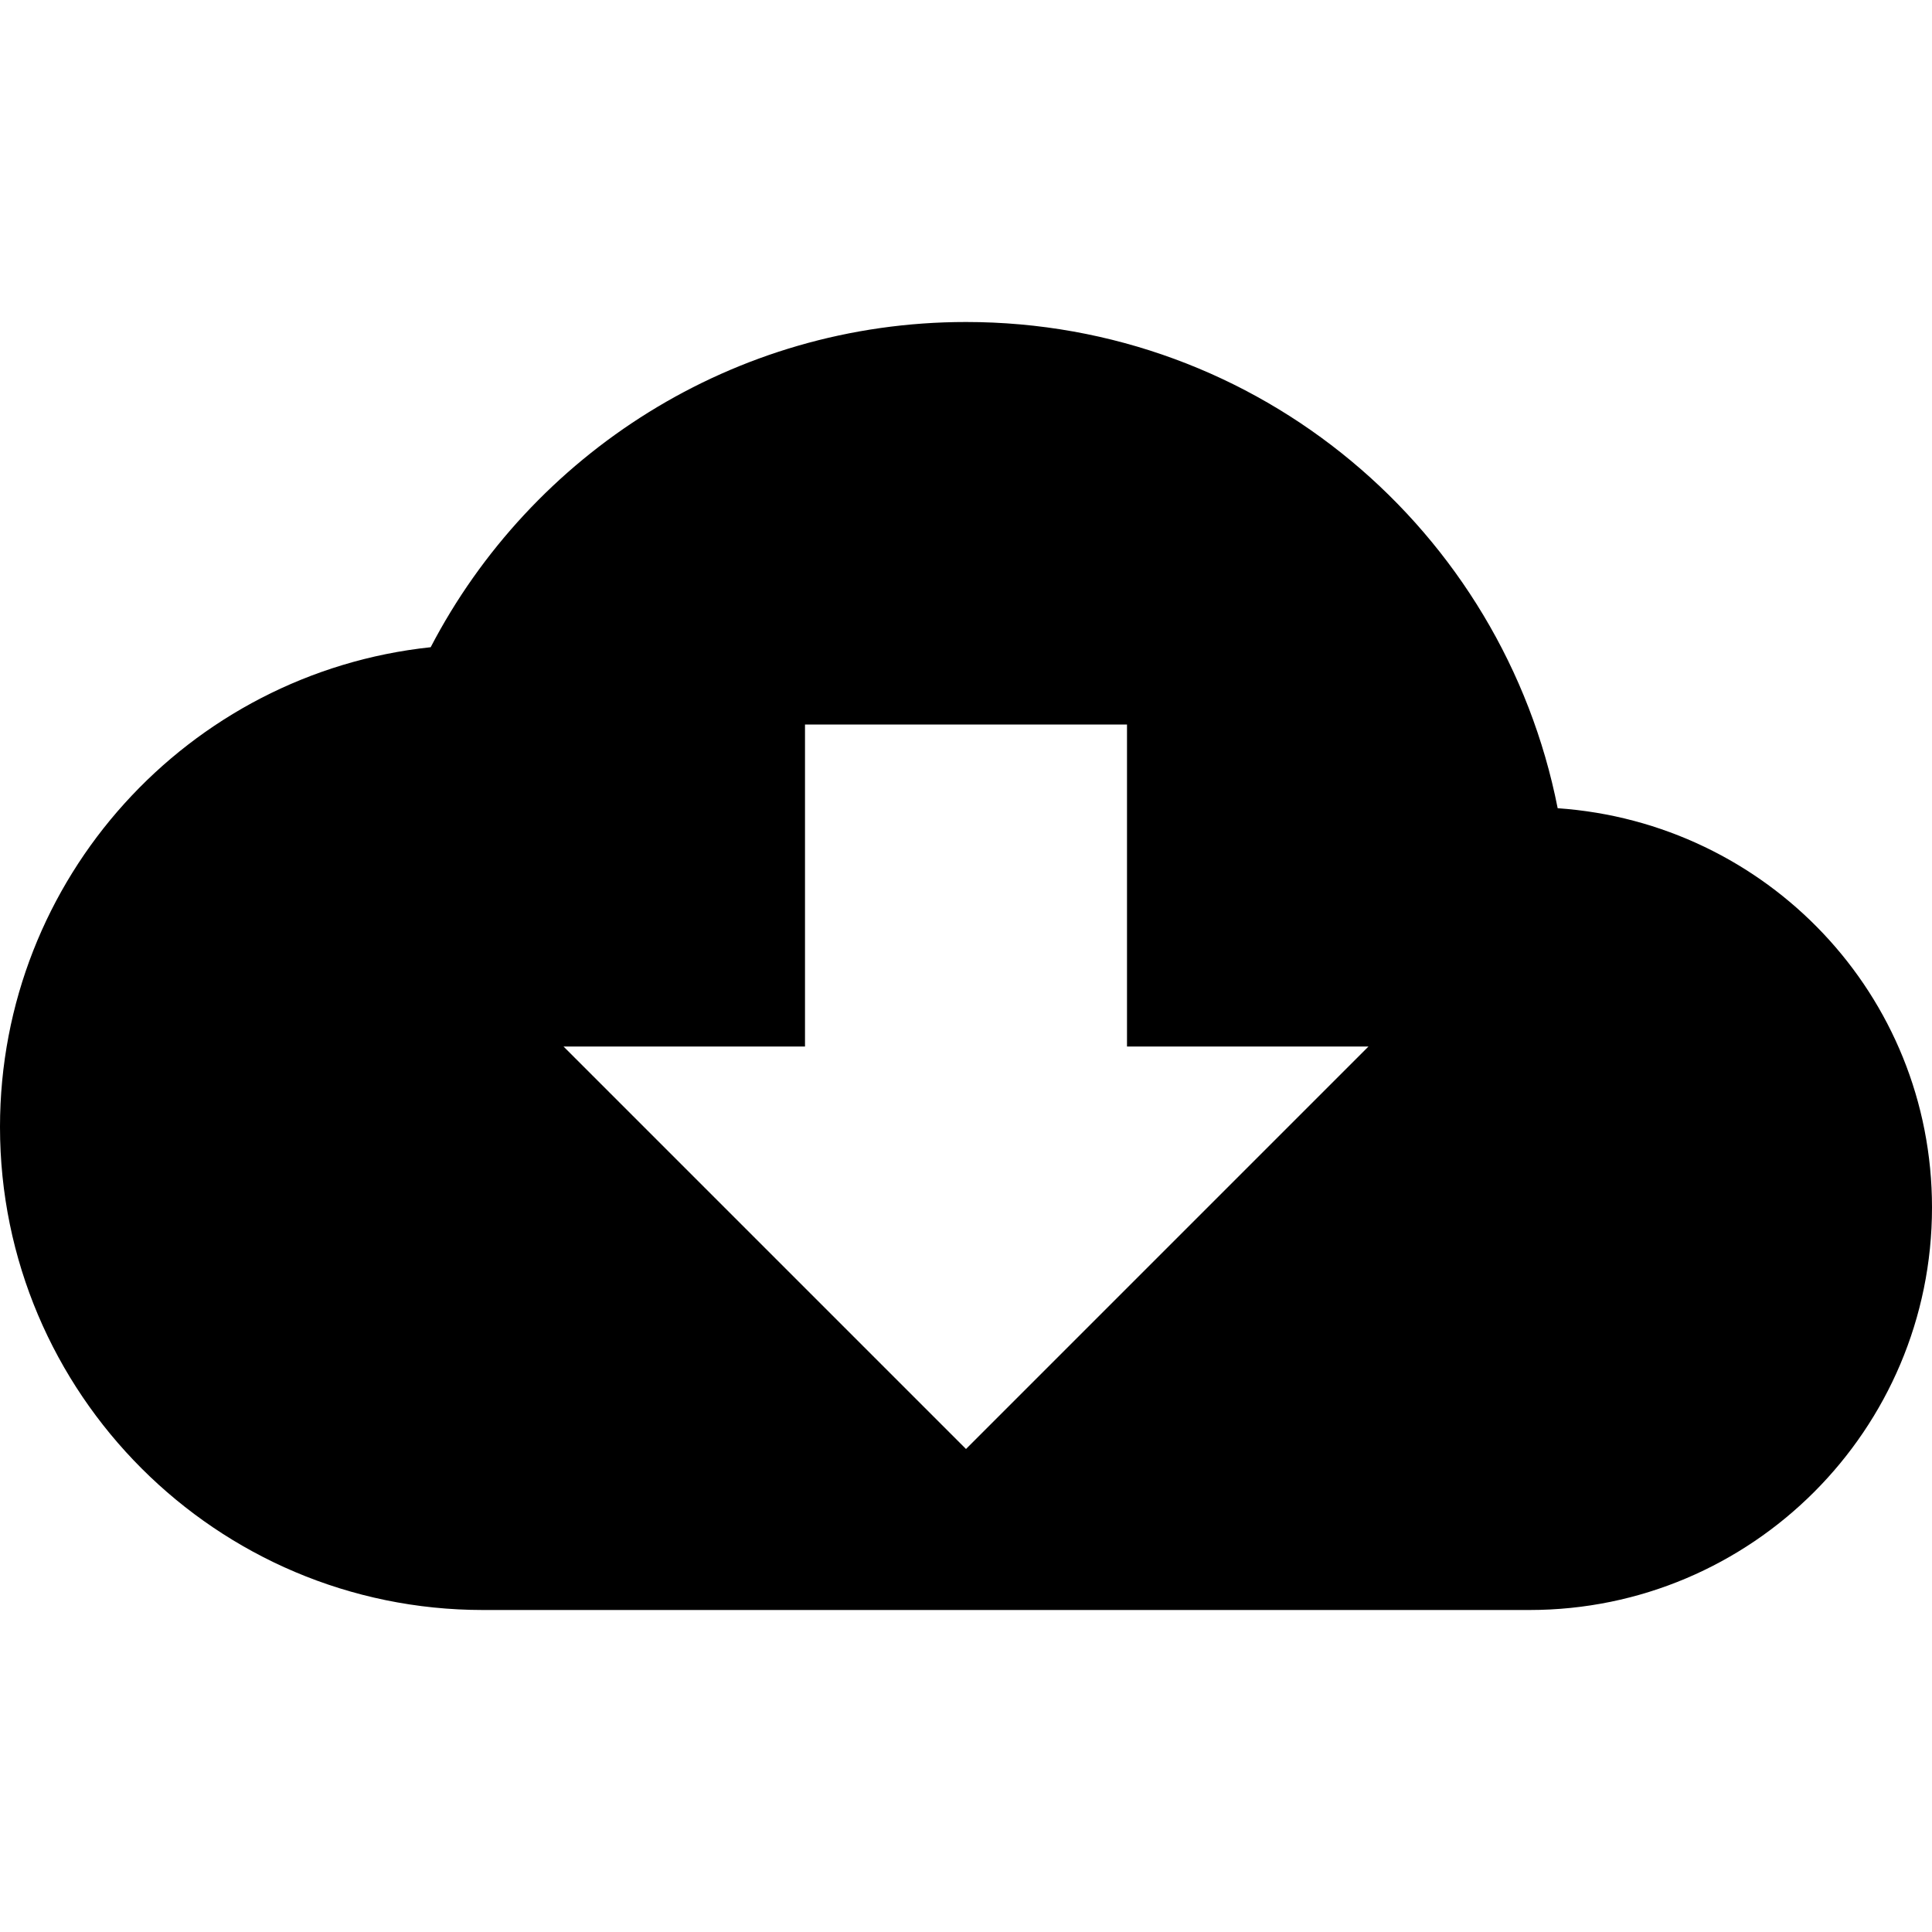
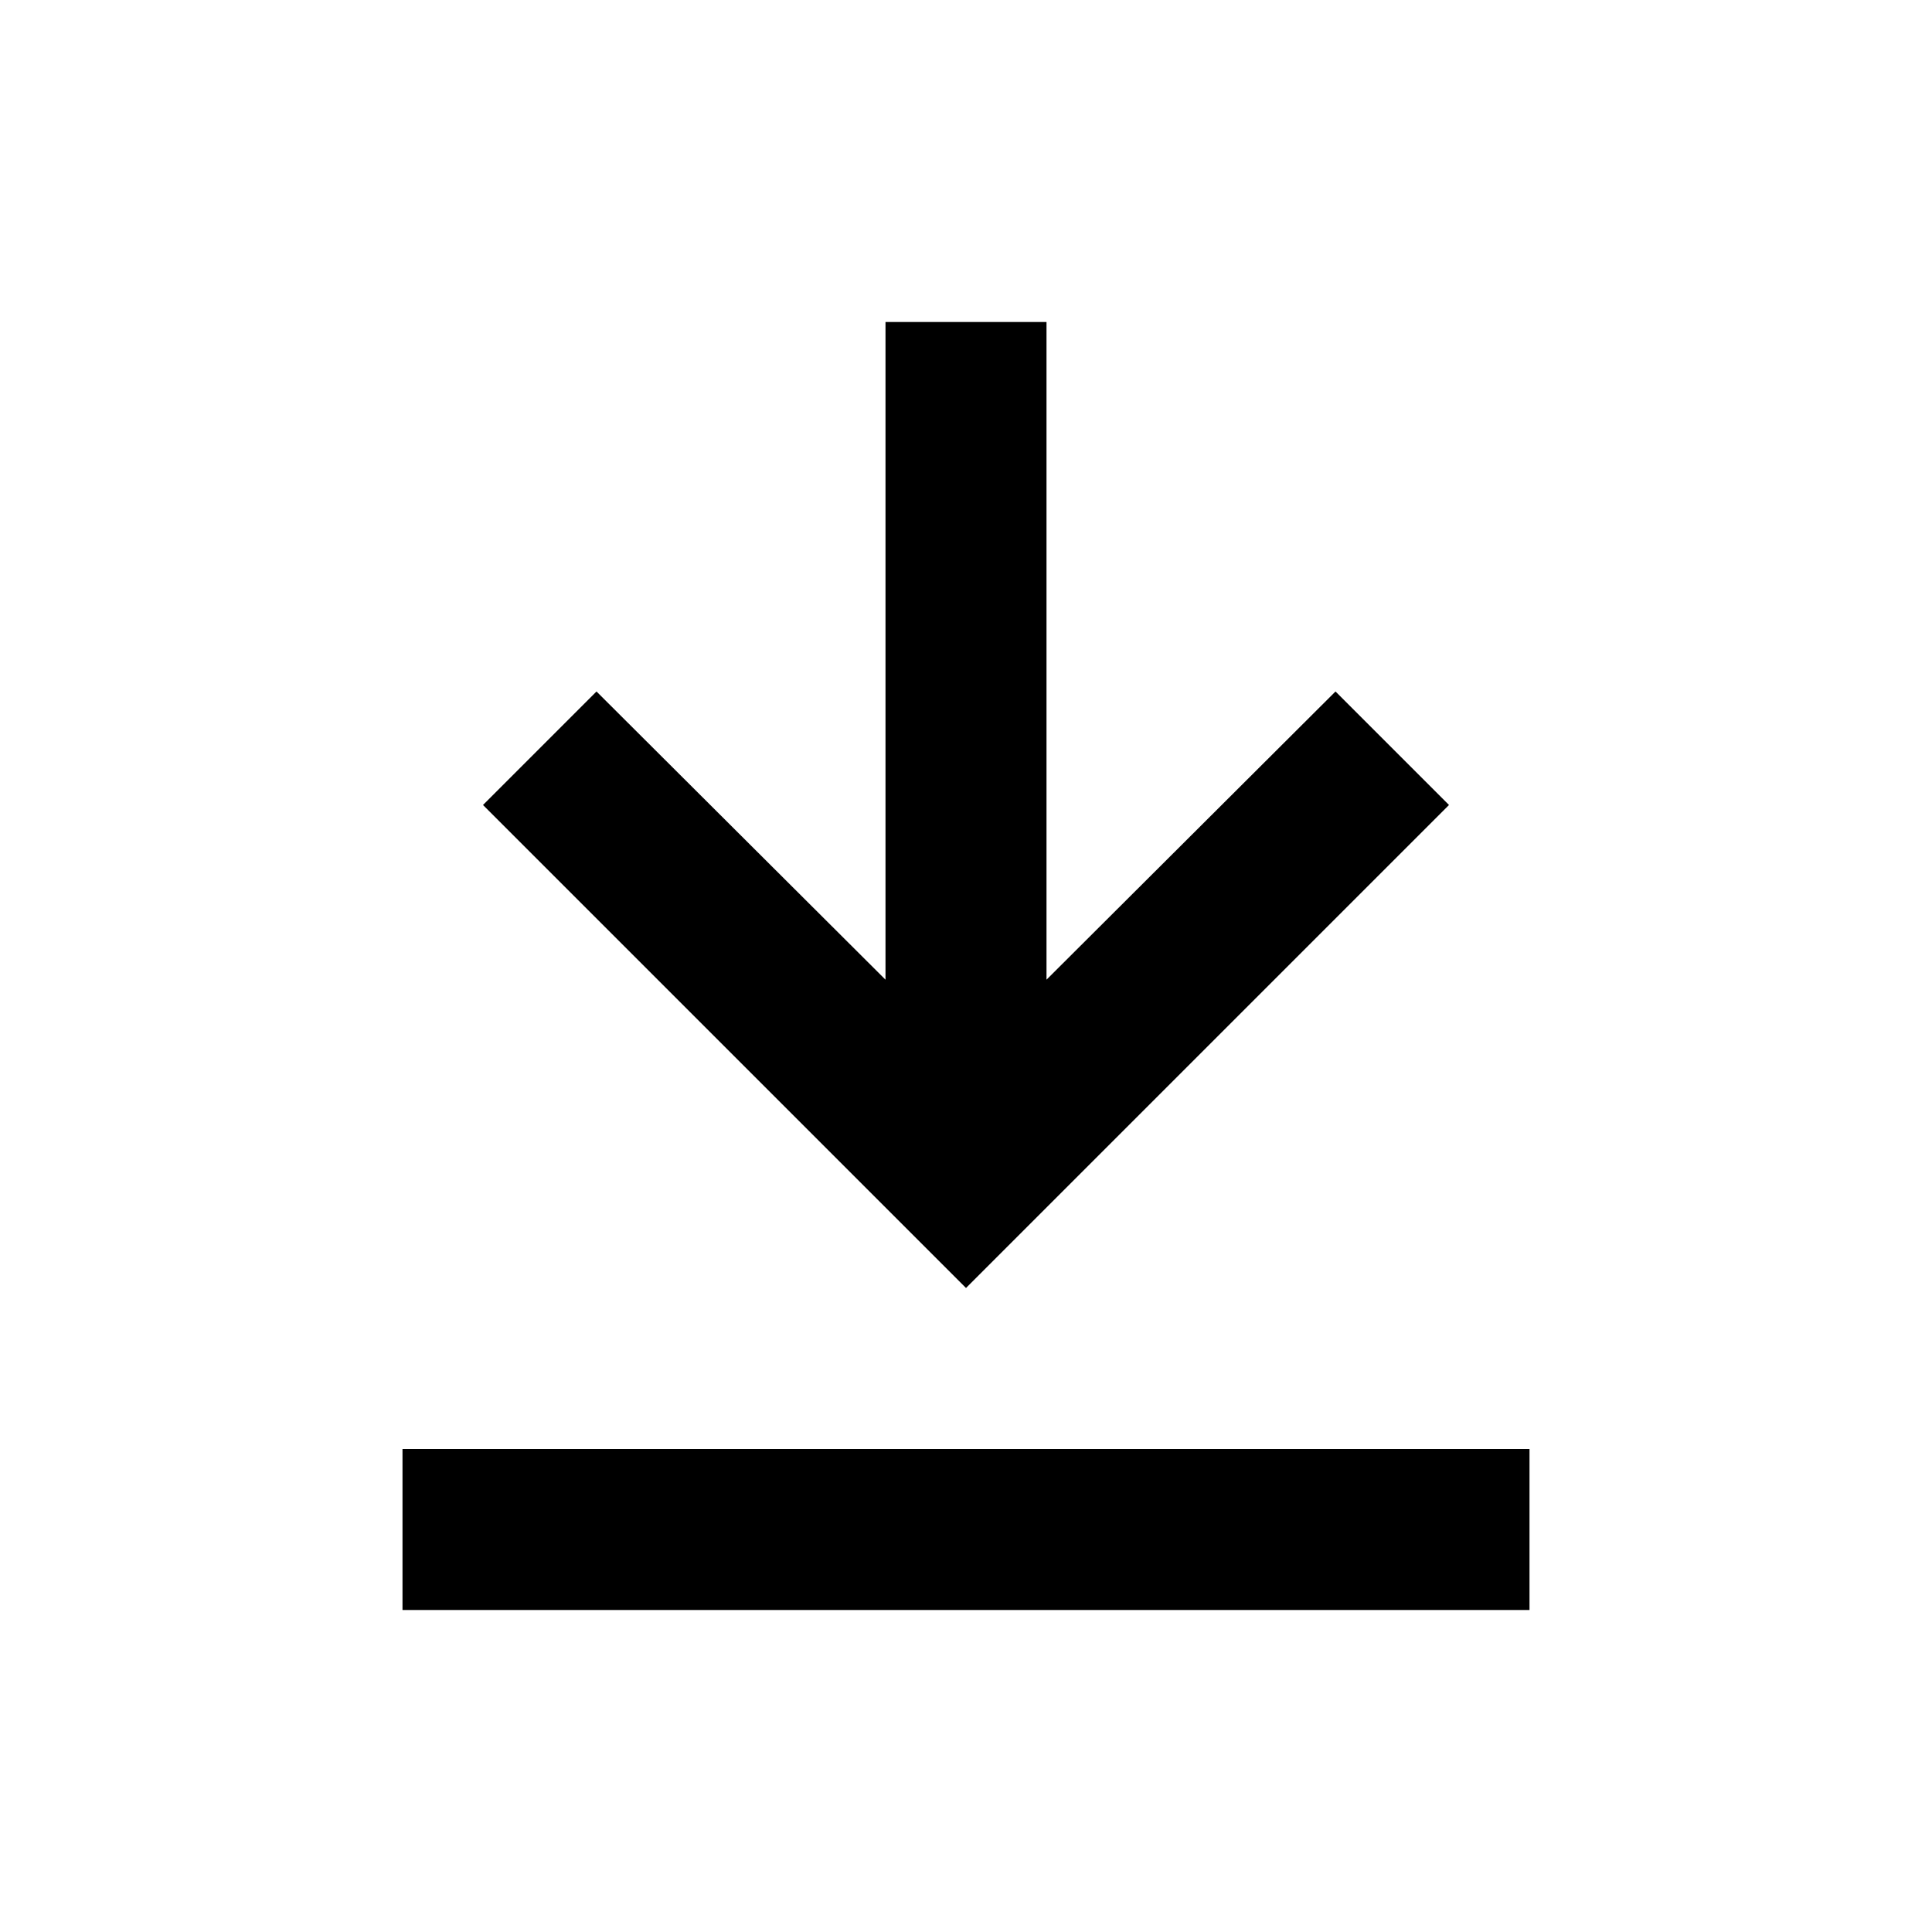
<svg xmlns="http://www.w3.org/2000/svg" viewBox="0 0 24 24">
-   <path fill="#000000" d="M19.35,10.04C18.67,6.59 15.64,4 12,4 9.11,4 6.6,5.64 5.35,8.04 2.34,8.36 0,10.91 0,14c0,3.31 2.69,6 6,6h13c2.76,0 5,-2.24 5,-5 0,-2.64 -2.05,-4.78 -4.65,-4.96zM17,13l-5,5 -5,-5h3V9h4v4h3z" />
+   <path fill="#000000" d="M11 4h2v8.17l3.59-3.58L18 10l-6 6-6-6 1.41-1.41L11 12.17V4zM5 18h14v2H5v-2z" />
</svg>
